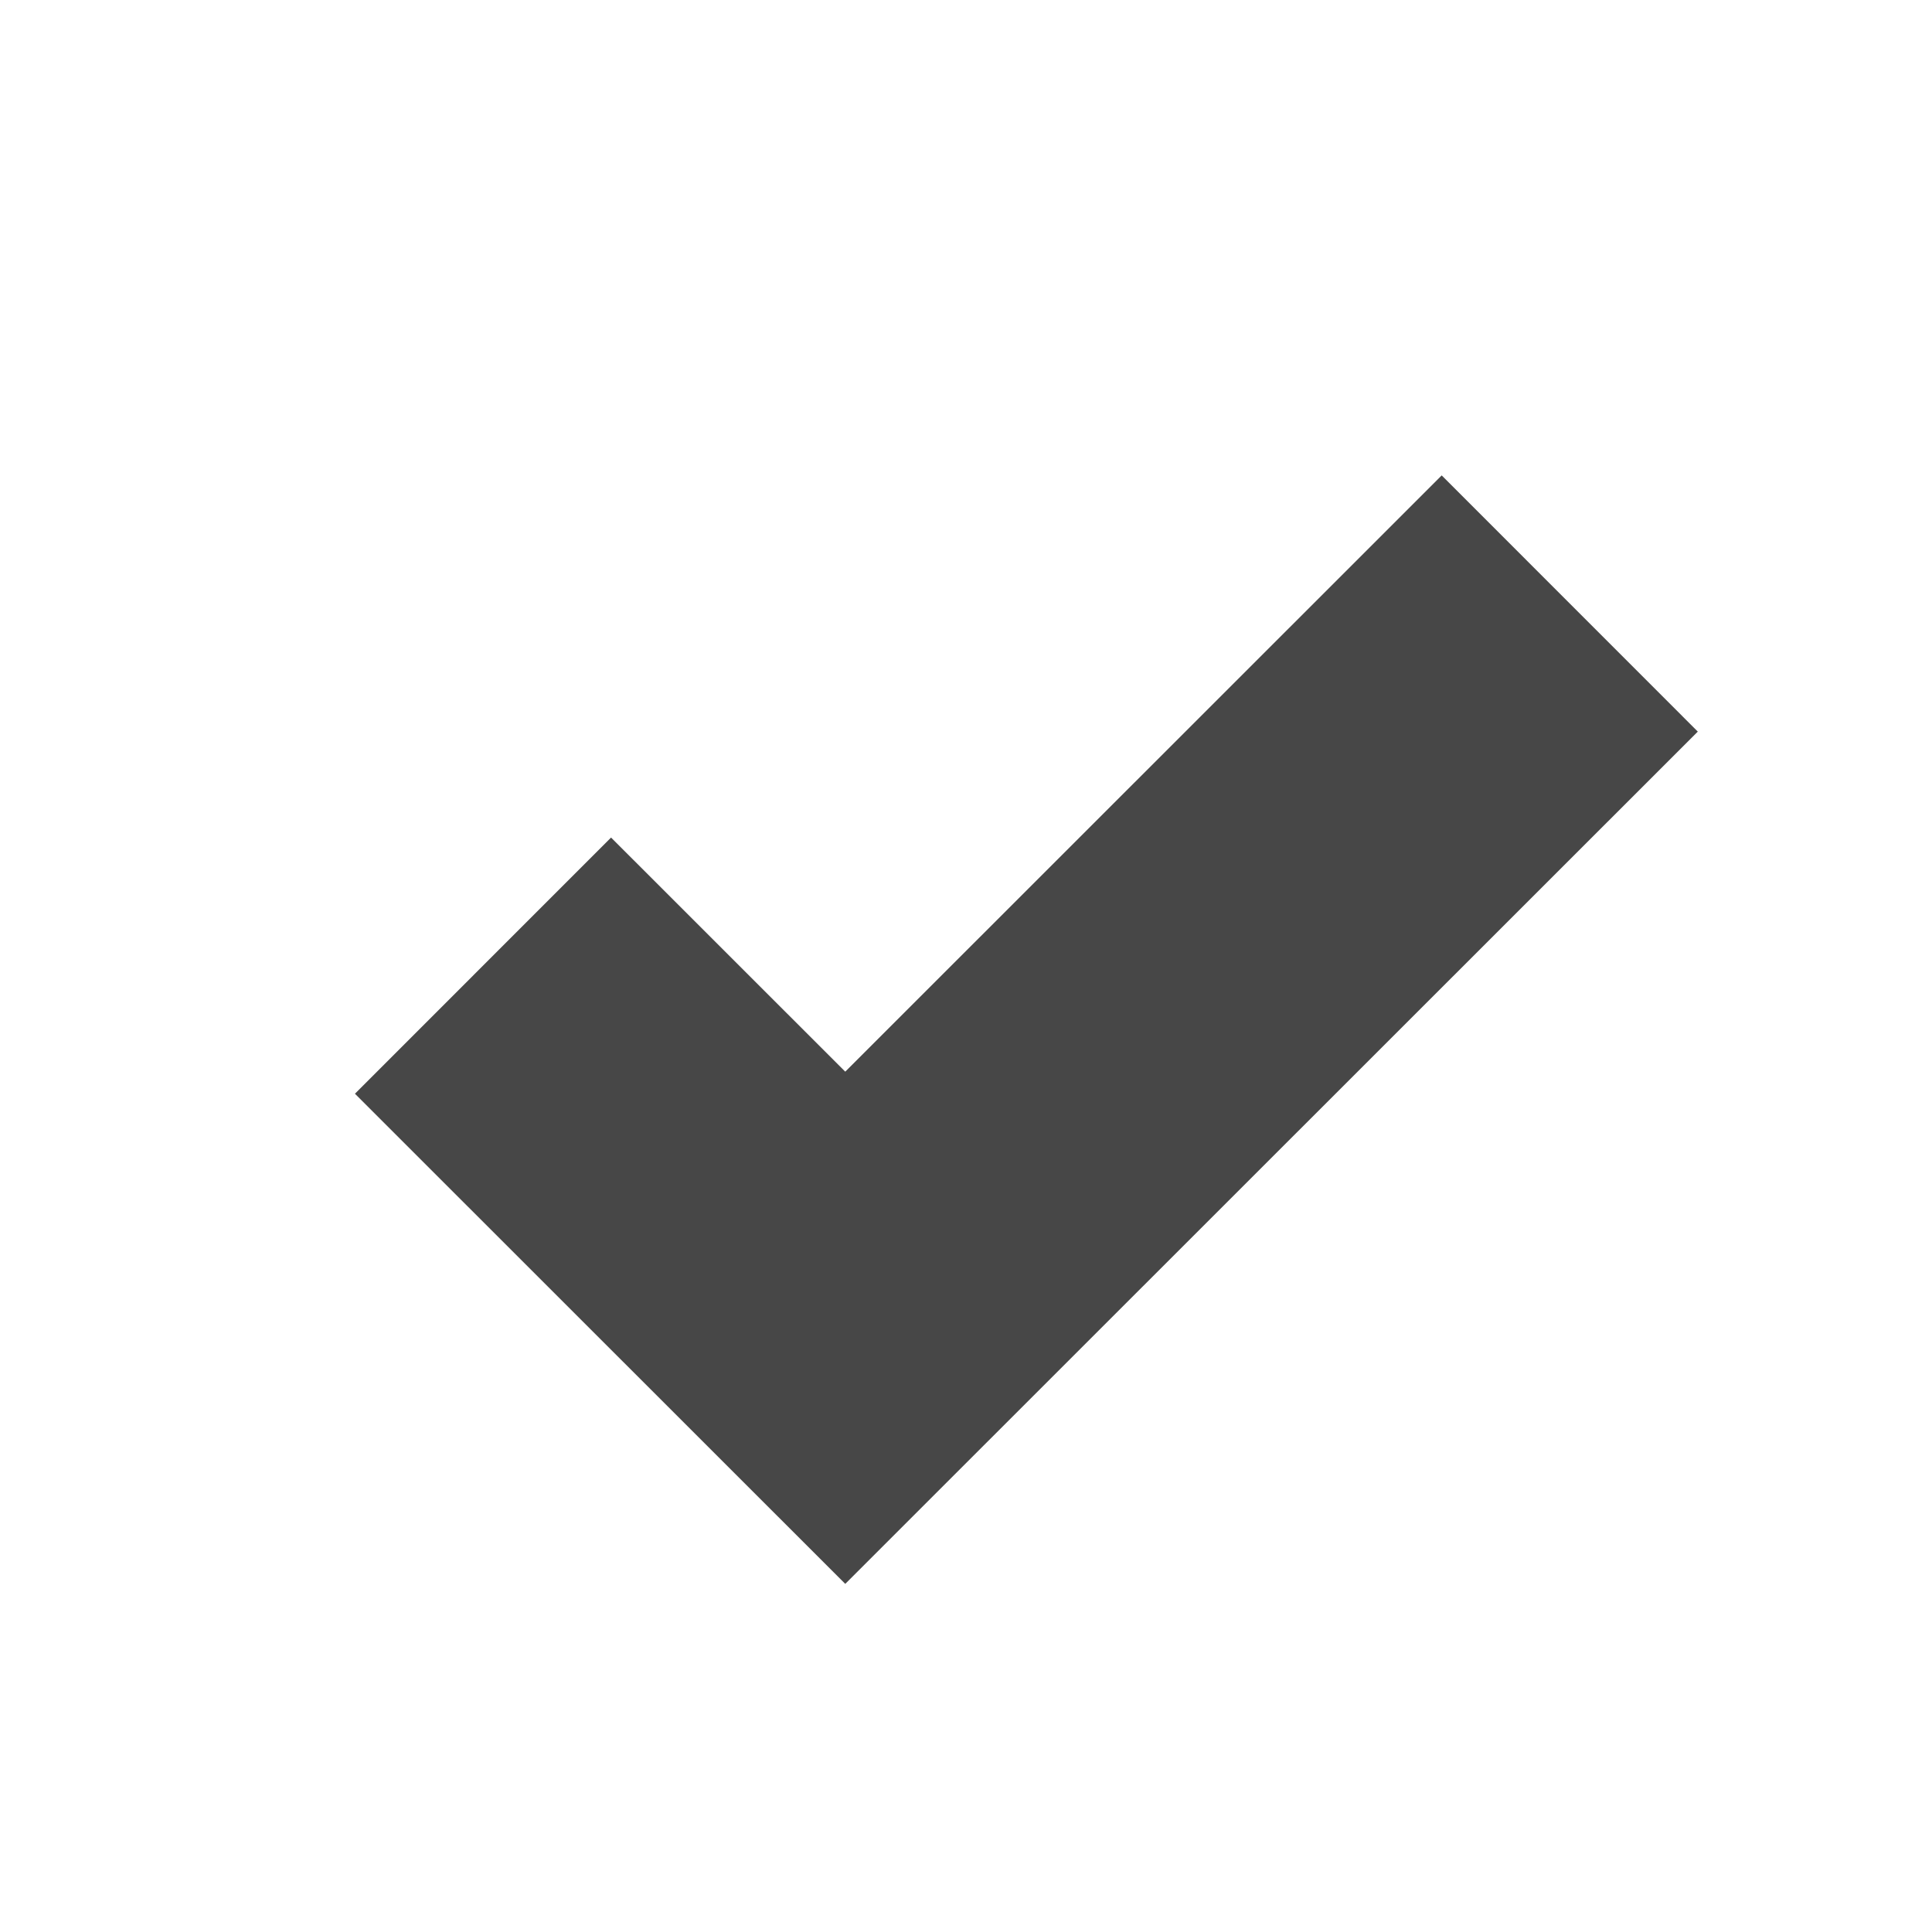
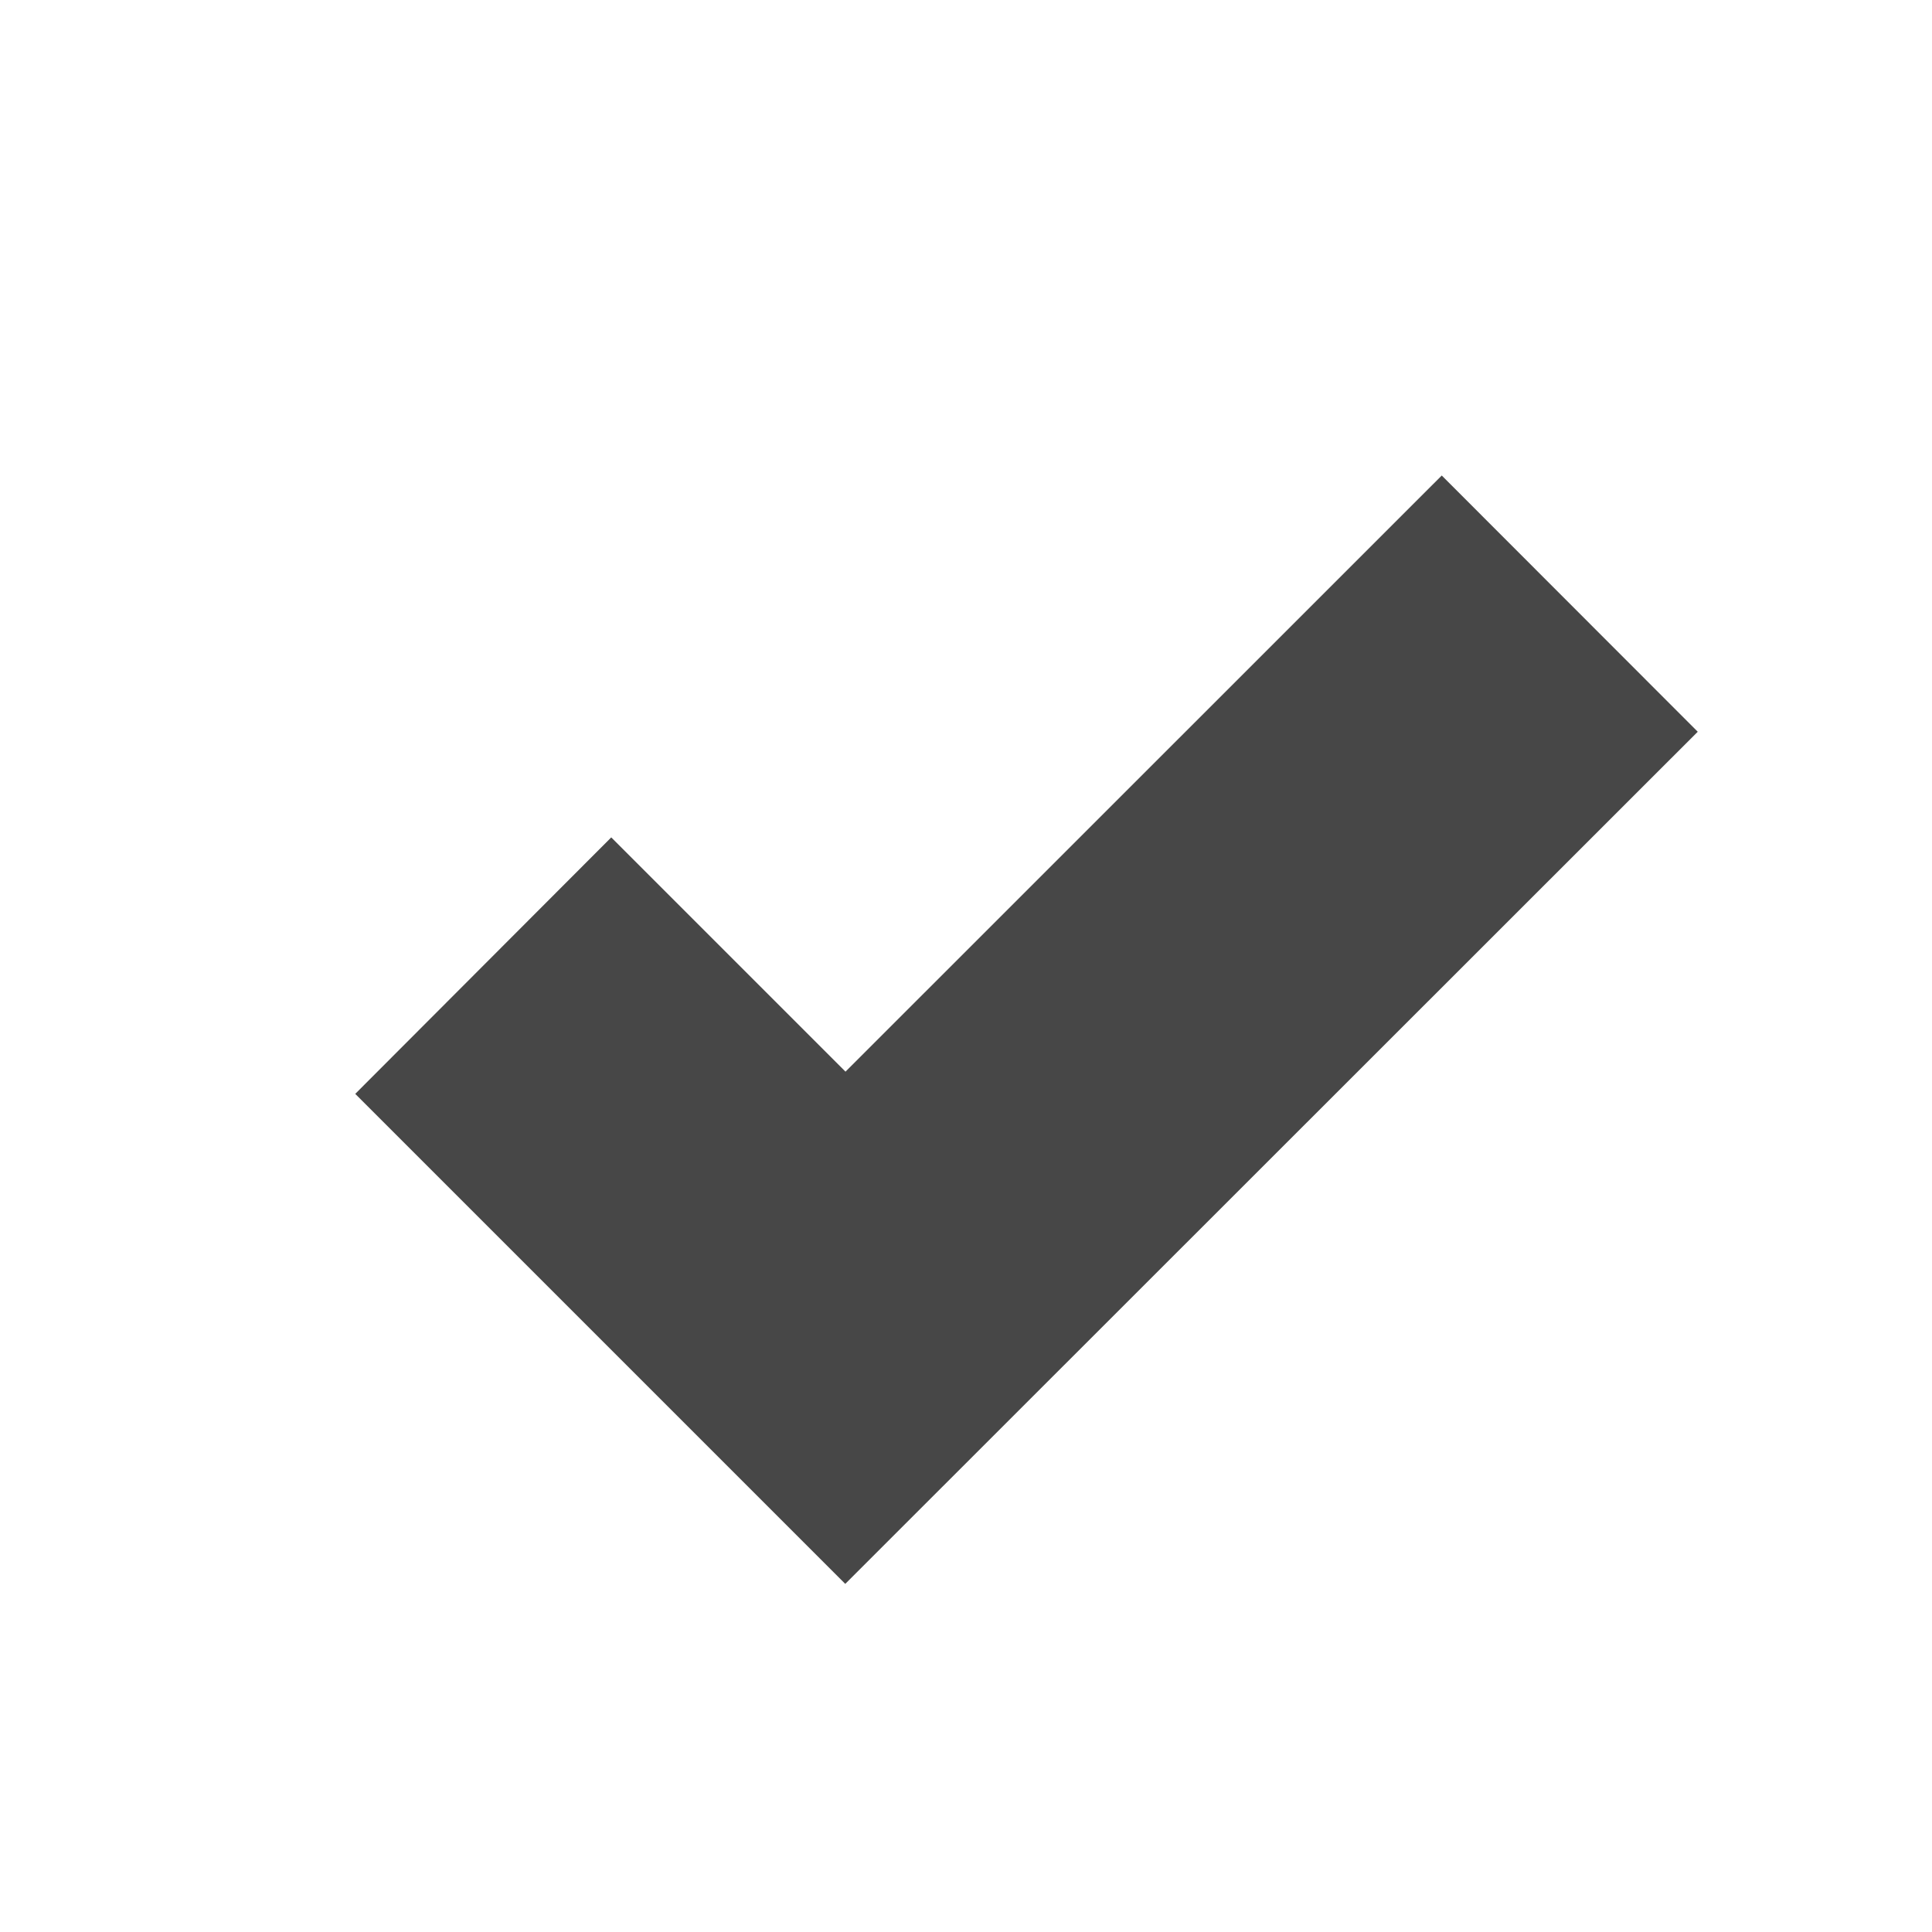
<svg xmlns="http://www.w3.org/2000/svg" width="16" height="16">
-   <path d="M4 7.997l3 2.999 6-5.998" fill="none" stroke-width="3" stroke="#474747" />
+   <path d="M11.94 3.938L7.002 8.875l-1.94-1.94-2.12 2.124L7 13.117 14.06 6.06z" style="line-height:normal;font-variant-ligatures:normal;font-variant-position:normal;font-variant-caps:normal;font-variant-numeric:normal;font-variant-alternates:normal;font-feature-settings:normal;text-indent:0;text-align:start;text-decoration-line:none;text-decoration-style:solid;text-decoration-color:#000;text-transform:none;text-orientation:mixed;shape-padding:0;isolation:auto;mix-blend-mode:normal" color="#000" font-weight="400" font-family="sans-serif" white-space="normal" overflow="visible" fill="#474747" />
</svg>
